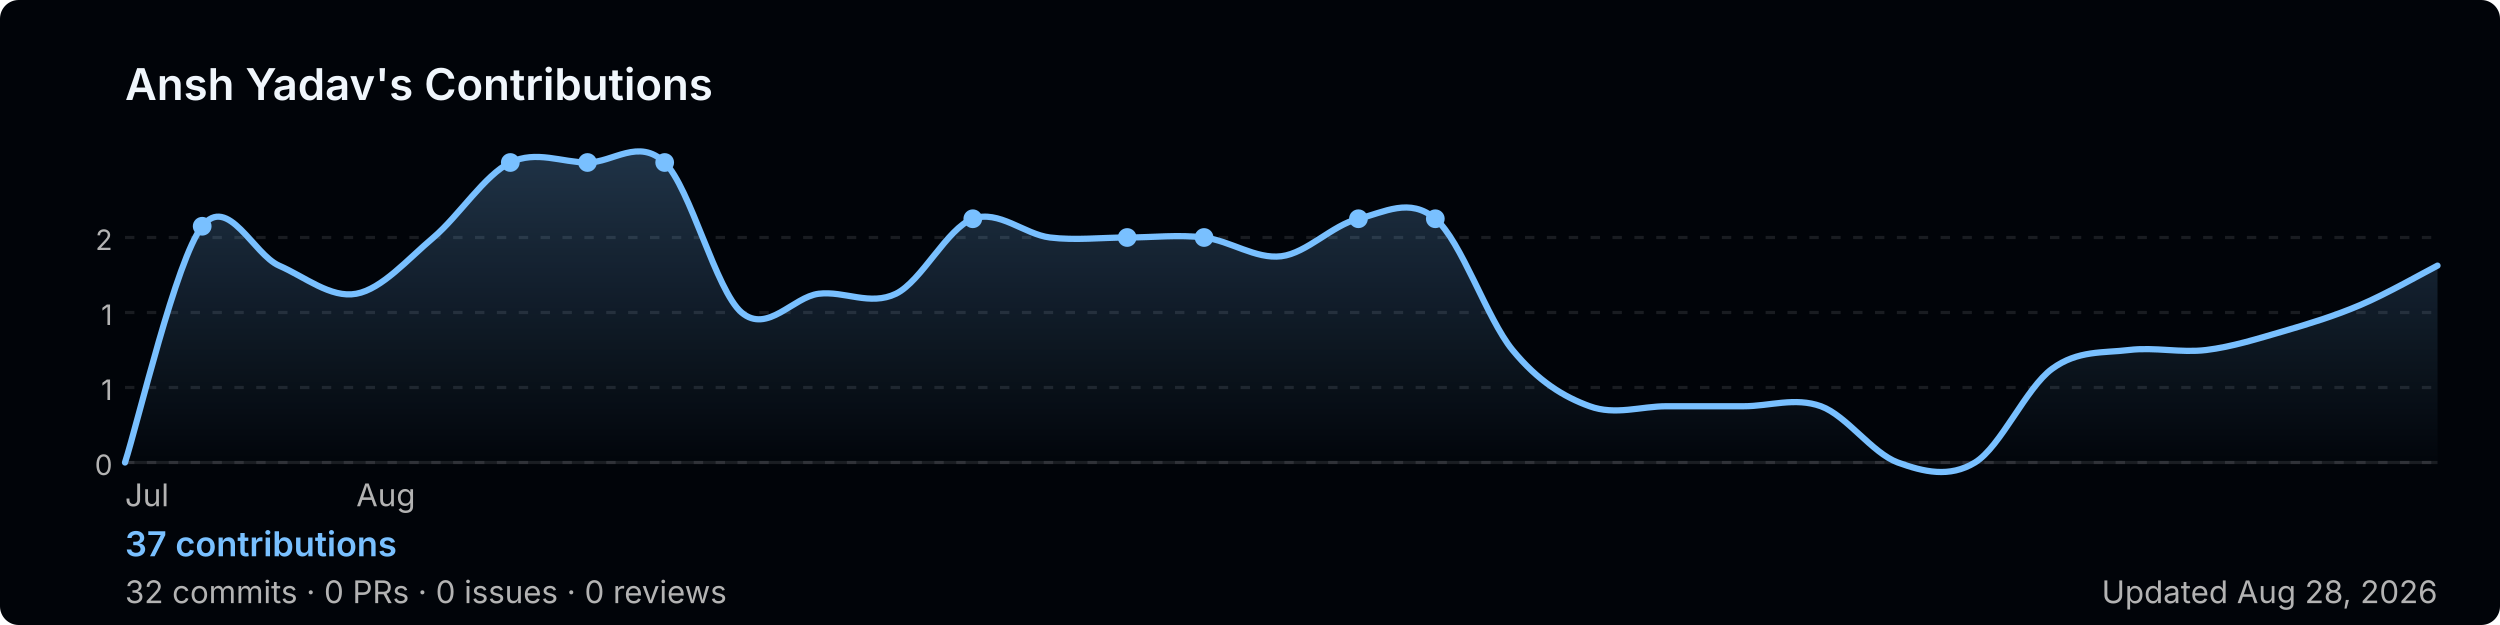
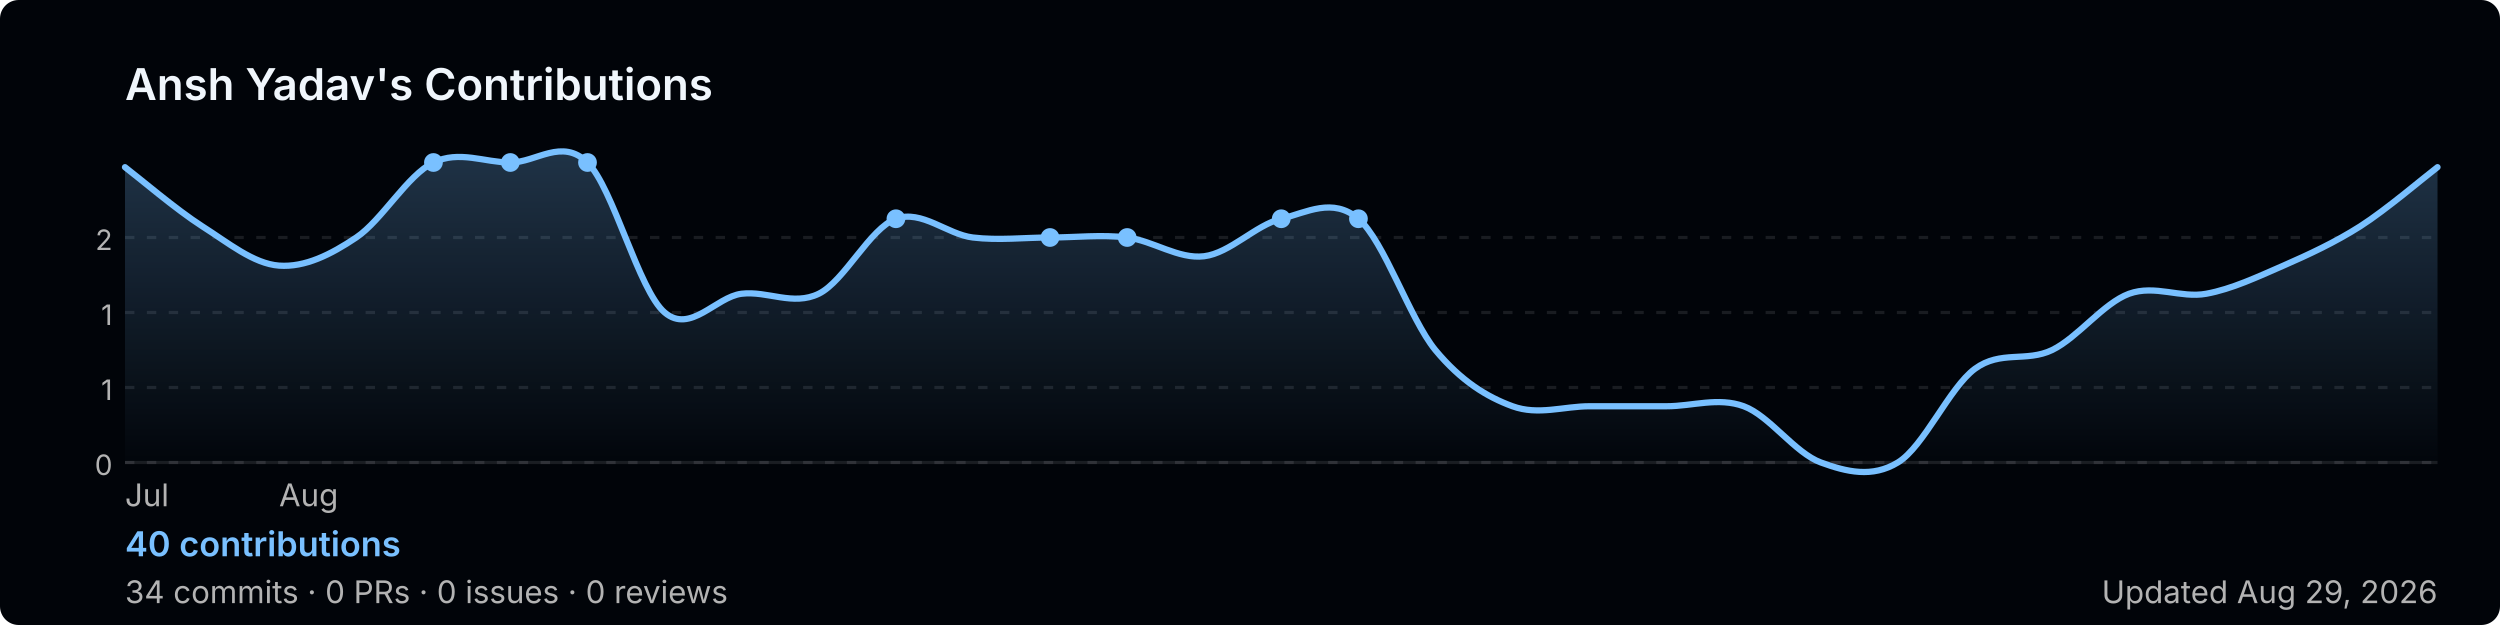
<svg xmlns="http://www.w3.org/2000/svg" width="800" height="200" viewBox="0 0 800 200" role="img" aria-label="Ansh Yadav's GitHub contribution graph">
  <defs>
-     <linearGradient id="area-46x3a" x1="0" y1="0" x2="0" y2="1">
+     <linearGradient id="area-081qu" x1="0" y1="0" x2="0" y2="1">
      <stop offset="0%" stop-color="rgba(121,192,255,0.25)" />
      <stop offset="100%" stop-color="rgba(121,192,255,0)" />
    </linearGradient>
  </defs>
  <rect width="800" height="200" rx="6" fill="#010409" />
  <text x="40" y="32" font-size="14" font-weight="600" fill="#f0f6fc" font-family="-apple-system,BlinkMacSystemFont,'Segoe UI',sans-serif">
    Ansh Yadav's Contributions
  </text>
  <line x1="40" y1="76.0" x2="780" y2="76.0" stroke="rgba(240,246,252,0.1)" stroke-width="1" stroke-dasharray="3,4" />
  <text x="36" y="80.0" font-size="9" fill="#b3b3b3" font-family="-apple-system,BlinkMacSystemFont,'Segoe UI',sans-serif" text-anchor="end">2</text>
  <line x1="40" y1="100.0" x2="780" y2="100.0" stroke="rgba(240,246,252,0.1)" stroke-width="1" stroke-dasharray="3,4" />
  <text x="36" y="104.0" font-size="9" fill="#b3b3b3" font-family="-apple-system,BlinkMacSystemFont,'Segoe UI',sans-serif" text-anchor="end">1</text>
  <line x1="40" y1="124.0" x2="780" y2="124.0" stroke="rgba(240,246,252,0.1)" stroke-width="1" stroke-dasharray="3,4" />
  <text x="36" y="128.0" font-size="9" fill="#b3b3b3" font-family="-apple-system,BlinkMacSystemFont,'Segoe UI',sans-serif" text-anchor="end">1</text>
  <line x1="40" y1="148.0" x2="780" y2="148.0" stroke="rgba(240,246,252,0.1)" stroke-width="1" stroke-dasharray="3,4" />
  <text x="36" y="152.0" font-size="9" fill="#b3b3b3" font-family="-apple-system,BlinkMacSystemFont,'Segoe UI',sans-serif" text-anchor="end">0</text>
  <line x1="40" y1="148" x2="780" y2="148" stroke="rgba(240,246,252,0.1)" stroke-width="1" />
-   <path d="M 40.0,148.0 C 44.1,135.4 56.4,82.9 64.7,72.4 C 72.9,61.9 81.1,81.4 89.3,85.0 C 97.6,88.6 105.8,95.5 114.0,94.0 C 122.2,92.5 130.4,83.0 138.7,76.0 C 146.9,69.0 155.1,56.0 163.3,52.0 C 171.6,48.0 179.8,52.0 188.0,52.0 C 196.2,52.0 204.4,44.0 212.7,52.0 C 220.9,60.0 229.1,93.0 237.3,100.0 C 245.6,107.0 253.8,95.0 262.0,94.0 C 270.2,93.0 278.4,98.0 286.7,94.0 C 294.9,90.0 303.1,73.0 311.3,70.0 C 319.6,67.0 327.8,75.0 336.0,76.0 C 344.2,77.0 352.4,76.0 360.7,76.0 C 368.9,76.0 377.1,75.0 385.3,76.0 C 393.6,77.0 401.8,83.0 410.0,82.0 C 418.2,81.0 426.4,72.0 434.7,70.0 C 442.9,68.0 451.1,63.0 459.3,70.0 C 467.6,77.0 475.8,102.0 484.0,112.0 C 492.2,122.0 500.4,127.0 508.7,130.0 C 516.9,133.0 525.1,130.0 533.3,130.0 C 541.6,130.0 549.8,130.0 558.0,130.0 C 566.2,130.0 574.4,127.0 582.7,130.0 C 590.9,133.0 599.1,145.0 607.3,148.0 C 615.6,151.0 623.8,153.0 632.0,148.0 C 640.2,143.0 648.4,124.0 656.7,118.0 C 664.9,112.0 673.1,113.0 681.3,112.0 C 689.6,111.0 697.8,113.0 706.0,112.0 C 714.2,111.0 722.4,108.4 730.7,106.0 C 738.9,103.6 747.1,101.1 755.3,97.6 C 763.6,94.1 775.9,87.1 780.0,85.0 L 780.0,148 L 40.0,148 Z" fill="url(#area-46x3a)" />
-   <path d="M 40.0,148.0 C 44.1,135.4 56.4,82.9 64.7,72.4 C 72.9,61.9 81.1,81.4 89.3,85.0 C 97.6,88.6 105.8,95.5 114.0,94.0 C 122.2,92.5 130.4,83.0 138.7,76.0 C 146.9,69.0 155.1,56.0 163.3,52.0 C 171.6,48.0 179.8,52.0 188.0,52.0 C 196.2,52.0 204.4,44.0 212.7,52.0 C 220.9,60.0 229.1,93.0 237.3,100.0 C 245.6,107.0 253.8,95.0 262.0,94.0 C 270.2,93.0 278.4,98.0 286.7,94.0 C 294.9,90.0 303.1,73.0 311.3,70.0 C 319.6,67.0 327.8,75.0 336.0,76.0 C 344.2,77.0 352.4,76.0 360.7,76.0 C 368.9,76.0 377.1,75.0 385.3,76.0 C 393.6,77.0 401.8,83.0 410.0,82.0 C 418.2,81.0 426.4,72.0 434.7,70.0 C 442.9,68.0 451.1,63.0 459.3,70.0 C 467.6,77.0 475.8,102.0 484.0,112.0 C 492.2,122.0 500.4,127.0 508.7,130.0 C 516.9,133.0 525.1,130.0 533.3,130.0 C 541.6,130.0 549.8,130.0 558.0,130.0 C 566.2,130.0 574.4,127.0 582.7,130.0 C 590.9,133.0 599.1,145.0 607.3,148.0 C 615.6,151.0 623.8,153.0 632.0,148.0 C 640.2,143.0 648.4,124.0 656.7,118.0 C 664.9,112.0 673.1,113.0 681.3,112.0 C 689.6,111.0 697.8,113.0 706.0,112.0 C 714.2,111.0 722.4,108.4 730.7,106.0 C 738.9,103.6 747.1,101.1 755.3,97.6 C 763.6,94.1 775.9,87.1 780.0,85.0" fill="none" stroke="#79c0ff" stroke-width="2" stroke-linejoin="round" stroke-linecap="round" />
-   <circle cx="385.3" cy="76.0" r="3" fill="#79c0ff">
+   <path d="M 40.0,53.5 C 44.1,56.6 56.4,67.1 64.7,72.4 C 72.9,77.6 81.1,84.4 89.3,85.0 C 97.6,85.6 105.8,81.5 114.0,76.0 C 122.2,70.5 130.4,56.0 138.7,52.0 C 146.9,48.0 155.1,52.0 163.3,52.0 C 171.6,52.0 179.8,44.0 188.0,52.0 C 196.2,60.0 204.4,93.0 212.7,100.0 C 220.9,107.0 229.1,95.0 237.3,94.0 C 245.6,93.0 253.8,98.0 262.0,94.0 C 270.2,90.0 278.4,73.0 286.7,70.0 C 294.9,67.0 303.1,75.0 311.3,76.0 C 319.6,77.0 327.8,76.0 336.0,76.0 C 344.2,76.0 352.4,75.0 360.7,76.0 C 368.9,77.0 377.1,83.0 385.3,82.0 C 393.6,81.0 401.8,72.0 410.0,70.0 C 418.2,68.0 426.4,63.0 434.7,70.0 C 442.9,77.0 451.1,102.0 459.3,112.0 C 467.6,122.0 475.8,127.0 484.0,130.0 C 492.2,133.0 500.4,130.0 508.7,130.0 C 516.9,130.0 525.1,130.0 533.3,130.0 C 541.6,130.0 549.8,127.0 558.0,130.0 C 566.2,133.0 574.4,145.0 582.7,148.0 C 590.9,151.0 599.1,153.0 607.3,148.0 C 615.6,143.0 623.8,124.0 632.0,118.0 C 640.2,112.0 648.4,116.0 656.7,112.0 C 664.9,108.0 673.1,97.0 681.3,94.0 C 689.6,91.0 697.8,95.5 706.0,94.0 C 714.2,92.5 722.4,88.6 730.7,85.0 C 738.9,81.4 747.1,77.6 755.3,72.4 C 763.6,67.1 775.9,56.6 780.0,53.5 L 780.0,148 L 40.0,148 Z" fill="url(#area-081qu)" />
+   <path d="M 40.0,53.5 C 44.1,56.6 56.4,67.1 64.7,72.4 C 72.9,77.6 81.1,84.4 89.3,85.0 C 97.6,85.6 105.8,81.5 114.0,76.0 C 122.2,70.5 130.4,56.0 138.7,52.0 C 146.9,48.0 155.1,52.0 163.3,52.0 C 171.6,52.0 179.8,44.0 188.0,52.0 C 196.2,60.0 204.4,93.0 212.7,100.0 C 220.9,107.0 229.1,95.0 237.3,94.0 C 245.6,93.0 253.8,98.0 262.0,94.0 C 270.2,90.0 278.4,73.0 286.7,70.0 C 294.9,67.0 303.1,75.0 311.3,76.0 C 319.6,77.0 327.8,76.0 336.0,76.0 C 344.2,76.0 352.4,75.0 360.7,76.0 C 368.9,77.0 377.1,83.0 385.3,82.0 C 393.6,81.0 401.8,72.0 410.0,70.0 C 418.2,68.0 426.4,63.0 434.7,70.0 C 442.9,77.0 451.1,102.0 459.3,112.0 C 467.6,122.0 475.8,127.0 484.0,130.0 C 492.2,133.0 500.4,130.0 508.7,130.0 C 516.9,130.0 525.1,130.0 533.3,130.0 C 541.6,130.0 549.8,127.0 558.0,130.0 C 566.2,133.0 574.4,145.0 582.7,148.0 C 590.9,151.0 599.1,153.0 607.3,148.0 C 615.6,143.0 623.8,124.0 632.0,118.0 C 640.2,112.0 648.4,116.0 656.7,112.0 C 664.9,108.0 673.1,97.0 681.3,94.0 C 689.6,91.0 697.8,95.5 706.0,94.0 C 714.2,92.5 722.4,88.6 730.7,85.0 C 738.9,81.4 747.1,77.6 755.3,72.4 C 763.6,67.1 775.9,56.6 780.0,53.5" fill="none" stroke="#79c0ff" stroke-width="2" stroke-linejoin="round" stroke-linecap="round" />
+   <circle cx="360.7" cy="76.0" r="3" fill="#79c0ff">
    </circle>
-   <circle cx="212.7" cy="52.0" r="3" fill="#79c0ff">
+   <circle cx="188.0" cy="52.0" r="3" fill="#79c0ff">
    </circle>
-   <circle cx="311.3" cy="70.0" r="3" fill="#79c0ff">
+   <circle cx="286.7" cy="70.0" r="3" fill="#79c0ff">
    </circle>
-   <circle cx="64.7" cy="72.4" r="3" fill="#79c0ff">
+   <circle cx="138.7" cy="52.0" r="3" fill="#79c0ff">
    </circle>
  <circle cx="163.3" cy="52.0" r="3" fill="#79c0ff">
    </circle>
-   <circle cx="188.0" cy="52.0" r="3" fill="#79c0ff">
+   <circle cx="336.0" cy="76.0" r="3" fill="#79c0ff">
    </circle>
-   <circle cx="360.7" cy="76.0" r="3" fill="#79c0ff">
+   <circle cx="410.0" cy="70.0" r="3" fill="#79c0ff">
    </circle>
  <circle cx="434.7" cy="70.0" r="3" fill="#79c0ff">
    </circle>
-   <circle cx="459.3" cy="70.0" r="3" fill="#79c0ff">
-     </circle>
  <text x="40.0" y="162" font-size="10" fill="#b3b3b3" font-family="-apple-system,BlinkMacSystemFont,'Segoe UI',sans-serif">Jul</text>
-   <text x="114.0" y="162" font-size="10" fill="#b3b3b3" font-family="-apple-system,BlinkMacSystemFont,'Segoe UI',sans-serif">Aug</text>
+   <text x="89.3" y="162" font-size="10" fill="#b3b3b3" font-family="-apple-system,BlinkMacSystemFont,'Segoe UI',sans-serif">Aug</text>
  <text x="40" y="178" font-size="11" font-weight="600" fill="#79c0ff" font-family="-apple-system,BlinkMacSystemFont,'Segoe UI',sans-serif">
-     37 contributions
+     40 contributions
  </text>
  <text x="40" y="193" font-size="10" fill="#b3b3b3" font-family="-apple-system,BlinkMacSystemFont,'Segoe UI',sans-serif">
-     32 commits · 0 PRs · 0 issues · 0 reviews
+     34 commits · 0 PRs · 0 issues · 0 reviews
  </text>
  <text x="780" y="193" font-size="10" fill="#b3b3b3" text-anchor="end" font-family="-apple-system,BlinkMacSystemFont,'Segoe UI',sans-serif">
-     Updated Aug 28, 2026
+     Updated Aug 29, 2026
  </text>
</svg>
